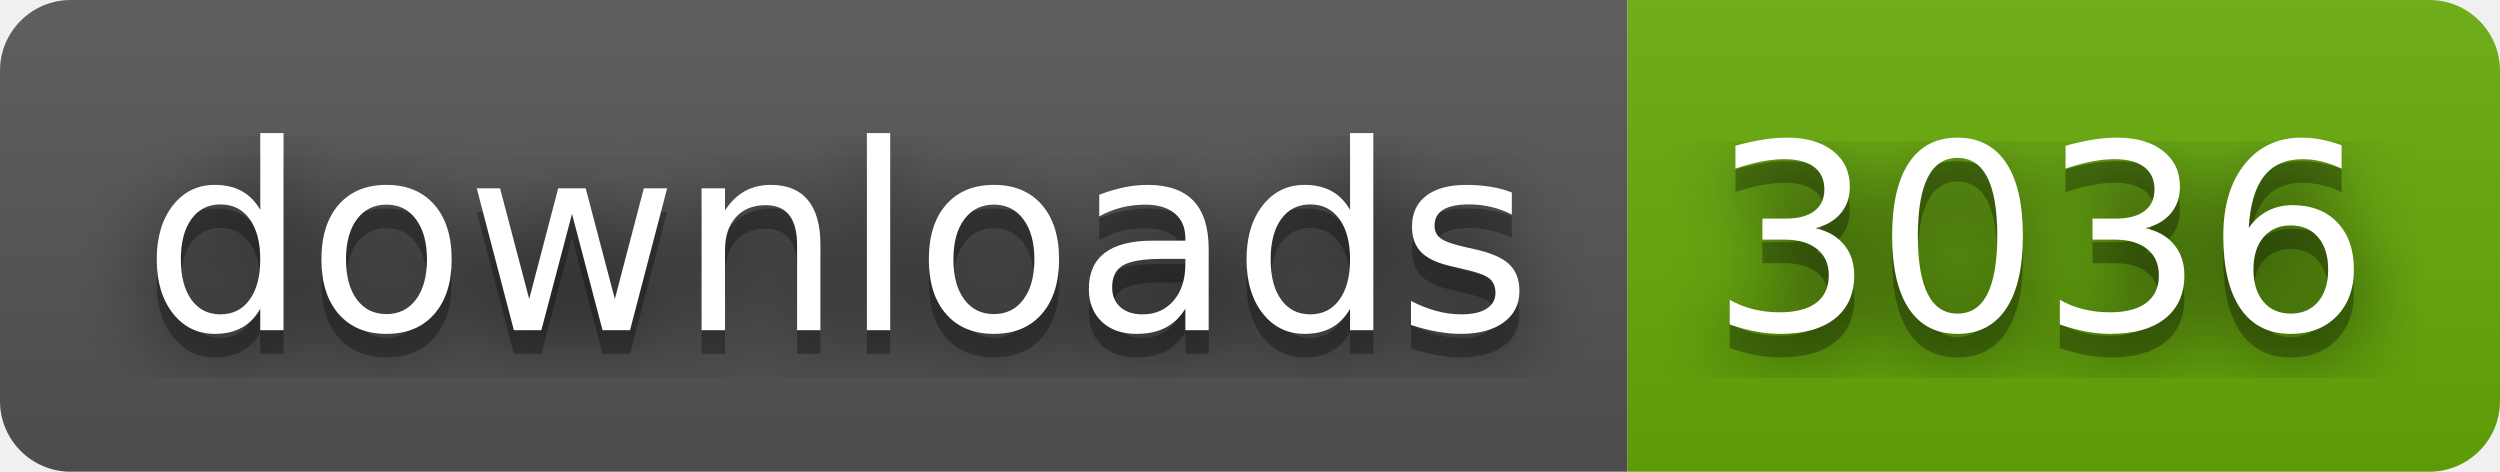
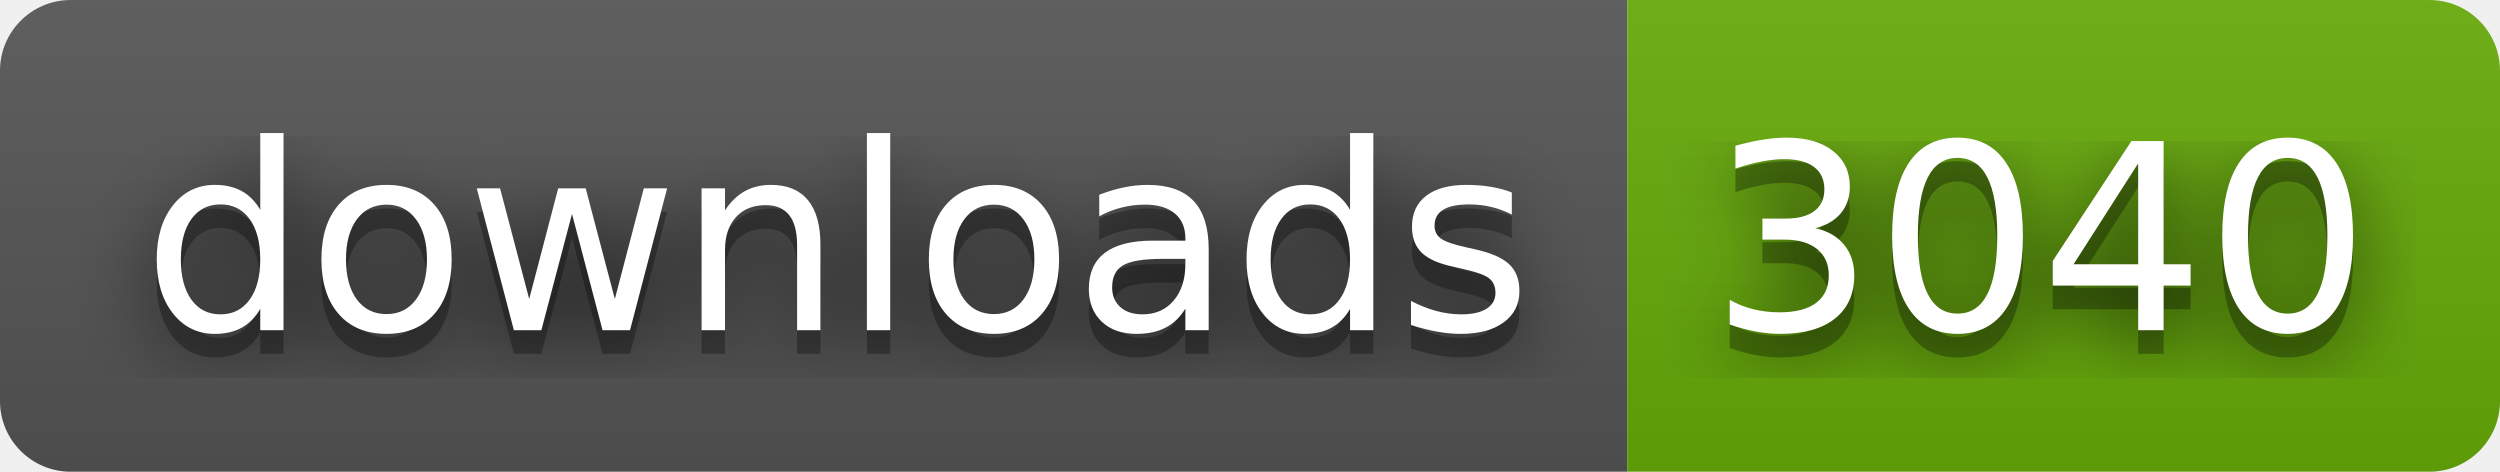
- <svg xmlns="http://www.w3.org/2000/svg" width="106" height="20" role="img" aria-label="downloads: 3036">
+ <svg xmlns="http://www.w3.org/2000/svg" width="106" height="20" role="img" aria-label="downloads: 3040">
  <filter id="blur">
    <feGaussianBlur stdDeviation="16" />
  </filter>
  <linearGradient id="s" x2="0" y2="100%">
    <stop offset="0" stop-color="#bbb" stop-opacity=".1" />
    <stop offset="1" stop-opacity=".1" />
  </linearGradient>
  <clipPath id="r">
    <rect width="106" height="20" rx="3" />
  </clipPath>
  <g clip-path="url(#r)">
    <rect width="69" height="20" fill="#555" />
    <rect x="69" width="37" height="20" fill="#67ac09" />
    <rect width="106" height="20" fill="url(#s)" />
  </g>
  <g fill="#fff" text-anchor="middle" font-family="Verdana,Geneva,DejaVu Sans,sans-serif" text-rendering="geometricPrecision" font-size="110">
    <g transform="scale(.1)">
      <g aria-hidden="true" fill="#010101">
        <text x="355" y="150" fill-opacity=".8" filter="url(#blur)" textLength="590">downloads</text>
        <text x="355" y="150" fill-opacity=".3" textLength="590">downloads</text>
      </g>
      <text x="355" y="140" textLength="590">downloads</text>
    </g>
    <g transform="scale(.1)">
      <g aria-hidden="true" fill="#010101">
-         <text x="865" y="150" fill-opacity=".8" filter="url(#blur)" textLength="270">3036</text>
-         <text x="865" y="150" fill-opacity=".3" textLength="270">3036</text>
+         <text x="865" y="150" fill-opacity=".8" filter="url(#blur)" textLength="270">3040</text>
+         <text x="865" y="150" fill-opacity=".3" textLength="270">3040</text>
      </g>
-       <text x="865" y="140" textLength="270">3036</text>
+       <text x="865" y="140" textLength="270">3040</text>
    </g>
  </g>
</svg>
